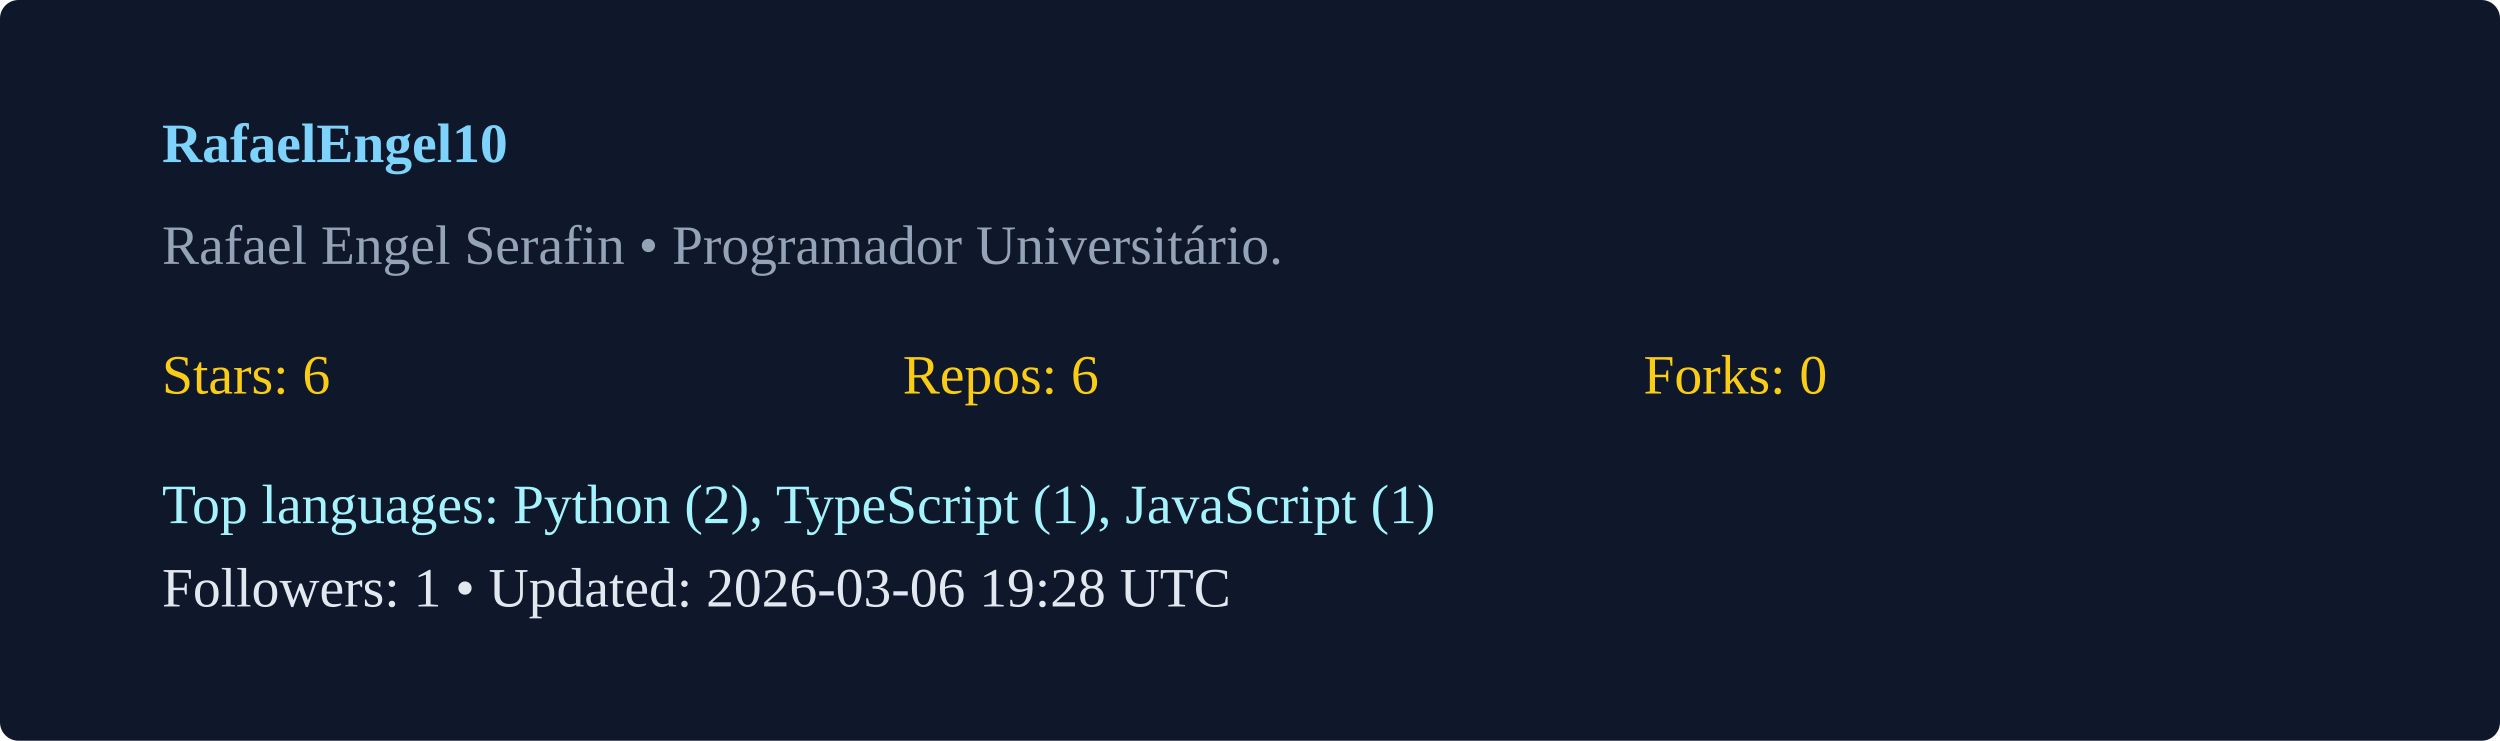
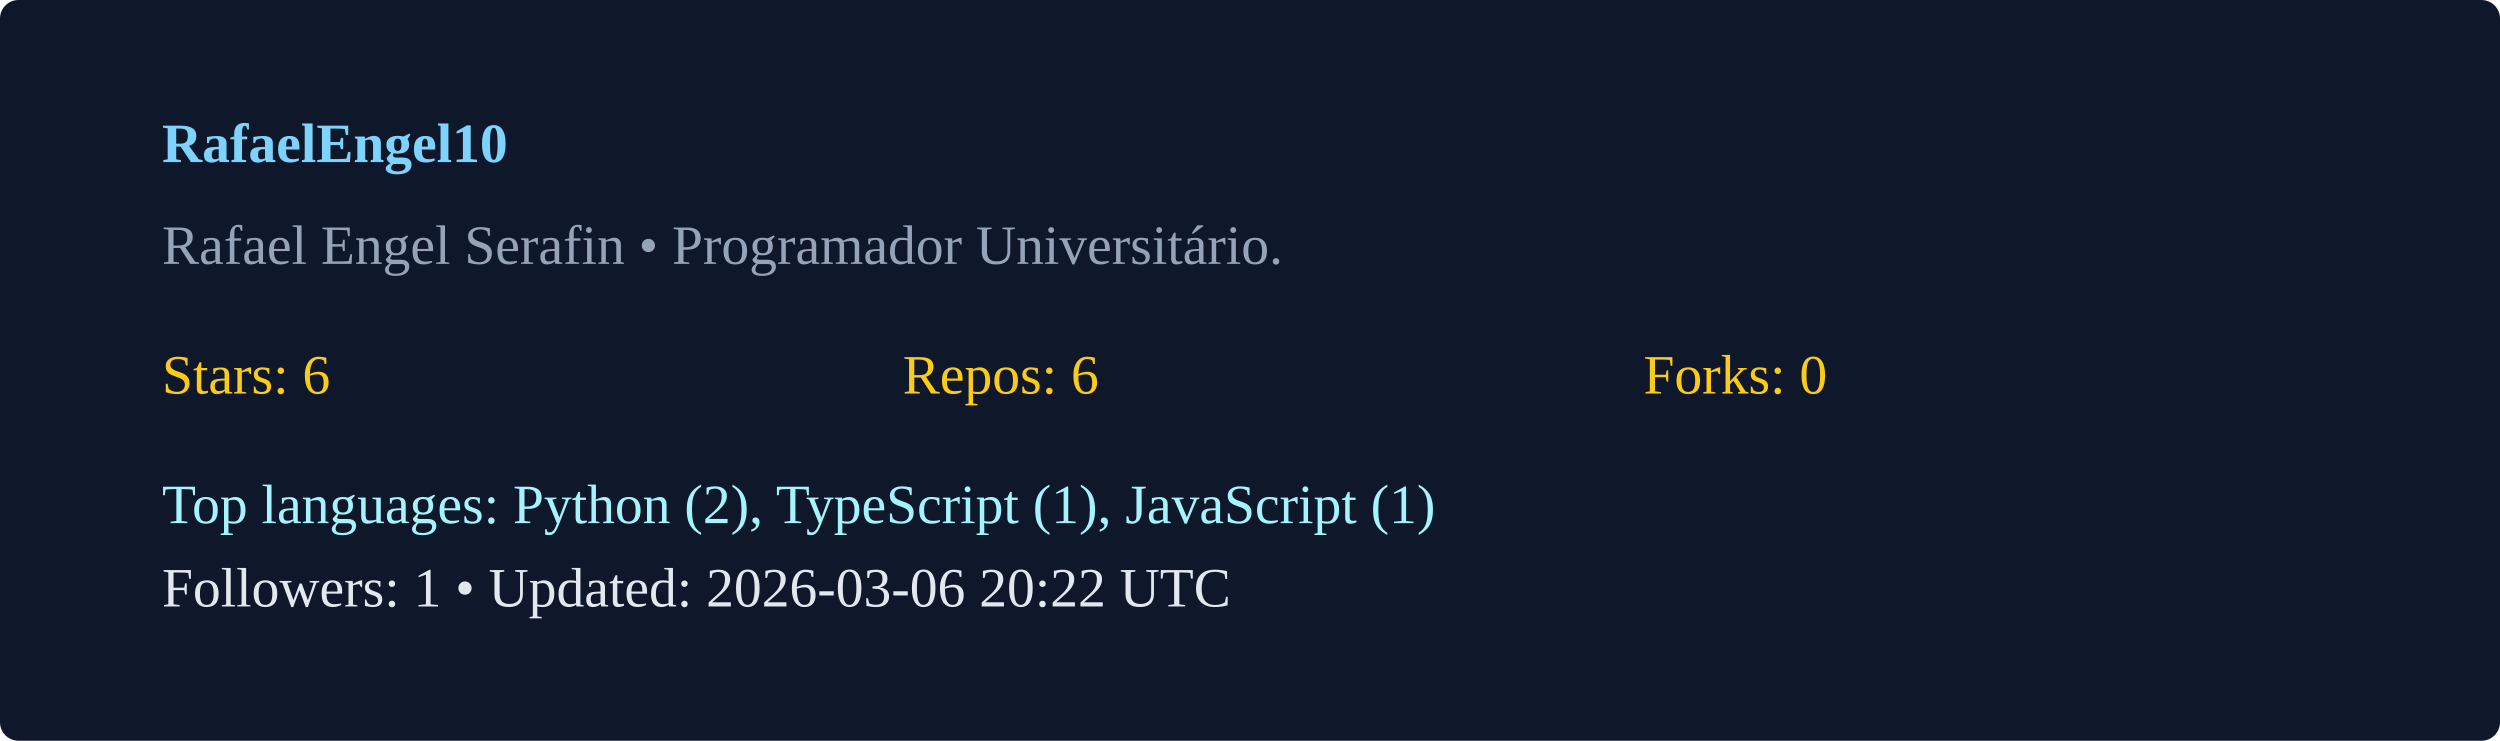
<svg xmlns="http://www.w3.org/2000/svg" width="540" height="160" viewBox="0 0 540 160">
  <rect width="100%" height="100%" rx="4" fill="#0f172a" />
  <g transform="translate(35,35)">
    <text x="0" y="0" fill="#7dd3fc" font-weight="600">RafaelEngel10</text>
    <text x="0" y="22" fill="#94a3b8">Rafael Engel Serafin  • Programador Universitário. </text>
    <g transform="translate(0,50)">
      <text x="0" y="0" fill="#facc15">Stars: 6</text>
      <text x="160" y="0" fill="#facc15">Repos: 6</text>
      <text x="320" y="0" fill="#facc15">Forks: 0</text>
      <text x="0" y="28" fill="#a5f3fc">Top languages: Python (2), TypeScript (1), JavaScript (1)</text>
-       <text x="0" y="46" fill="#e2e8f0">Followers: 1 • Updated: 2026-03-06 19:28 UTC</text>
+       <text x="0" y="46" fill="#e2e8f0">Followers: 1 • Updated: 2026-03-06 20:22 UTC</text>
    </g>
  </g>
</svg>
